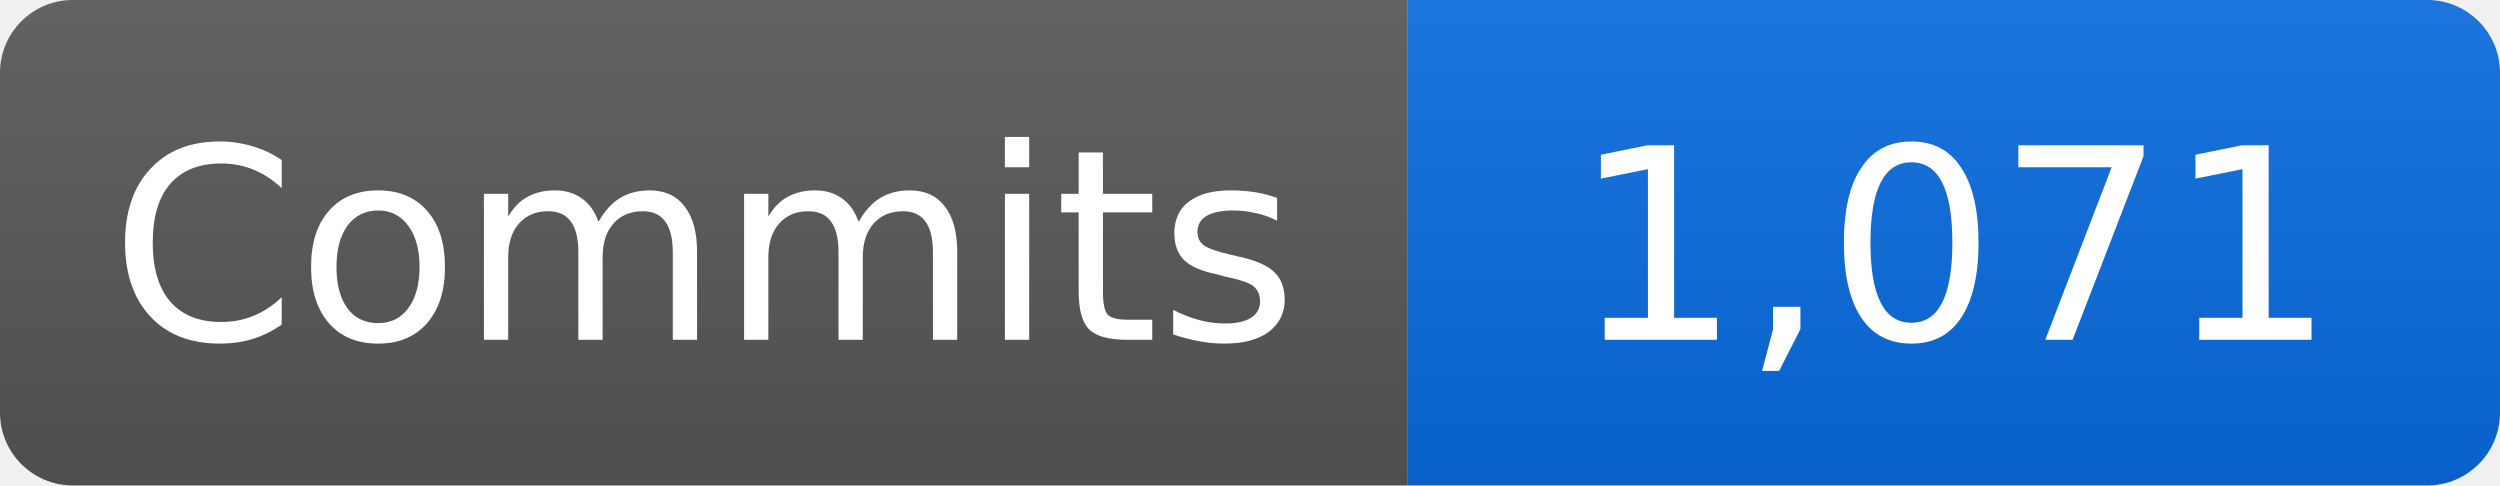
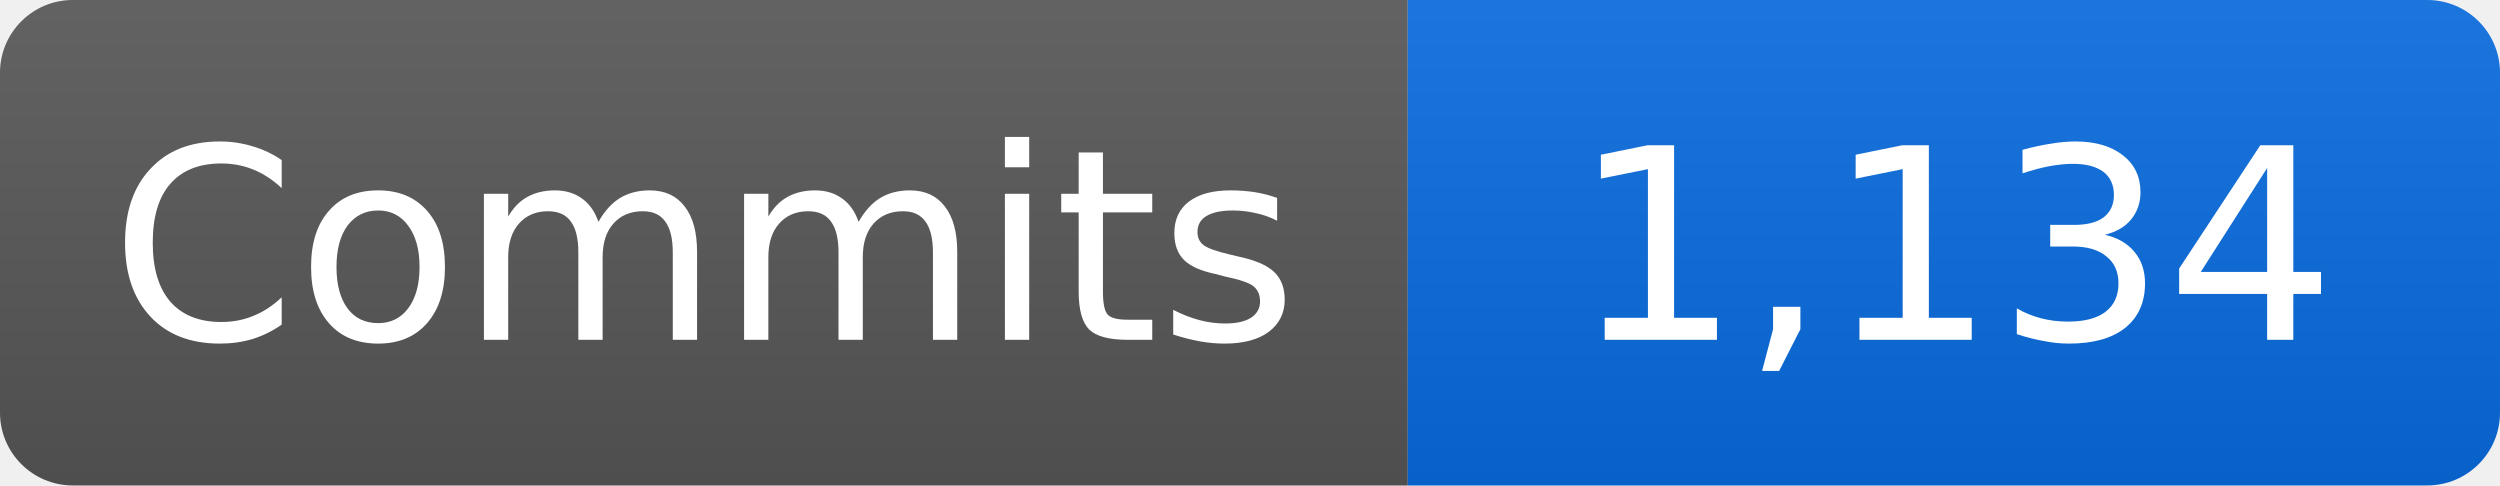
- <svg xmlns="http://www.w3.org/2000/svg" width="103" height="20" role="img" aria-label="Commits: 1,071">
+ <svg xmlns="http://www.w3.org/2000/svg" width="103" height="20" role="img" aria-label="Commits: 1,134">
  <linearGradient id="b" x2="0" y2="100%">
    <stop offset="0" stop-color="#fff" stop-opacity=".08" />
    <stop offset="1" stop-opacity=".08" />
  </linearGradient>
  <clipPath id="r">
    <rect width="103" height="20" rx="3" />
  </clipPath>
  <g clip-path="url(#r)">
    <path fill="#555" d="M0 0h58v20H0z" />
    <path fill="#0969da" d="M58 0h45v20H58z" />
    <path fill="url(#b)" d="M0 0h103v20H0z" />
  </g>
  <g fill="#fff" text-anchor="middle" font-family="Verdana,DejaVu Sans,sans-serif" font-size="11">
    <text x="29" y="14">Commits</text>
-     <text x="80.5" y="14">1,071</text>
+     <text x="80.5" y="14">1,134</text>
  </g>
</svg>
